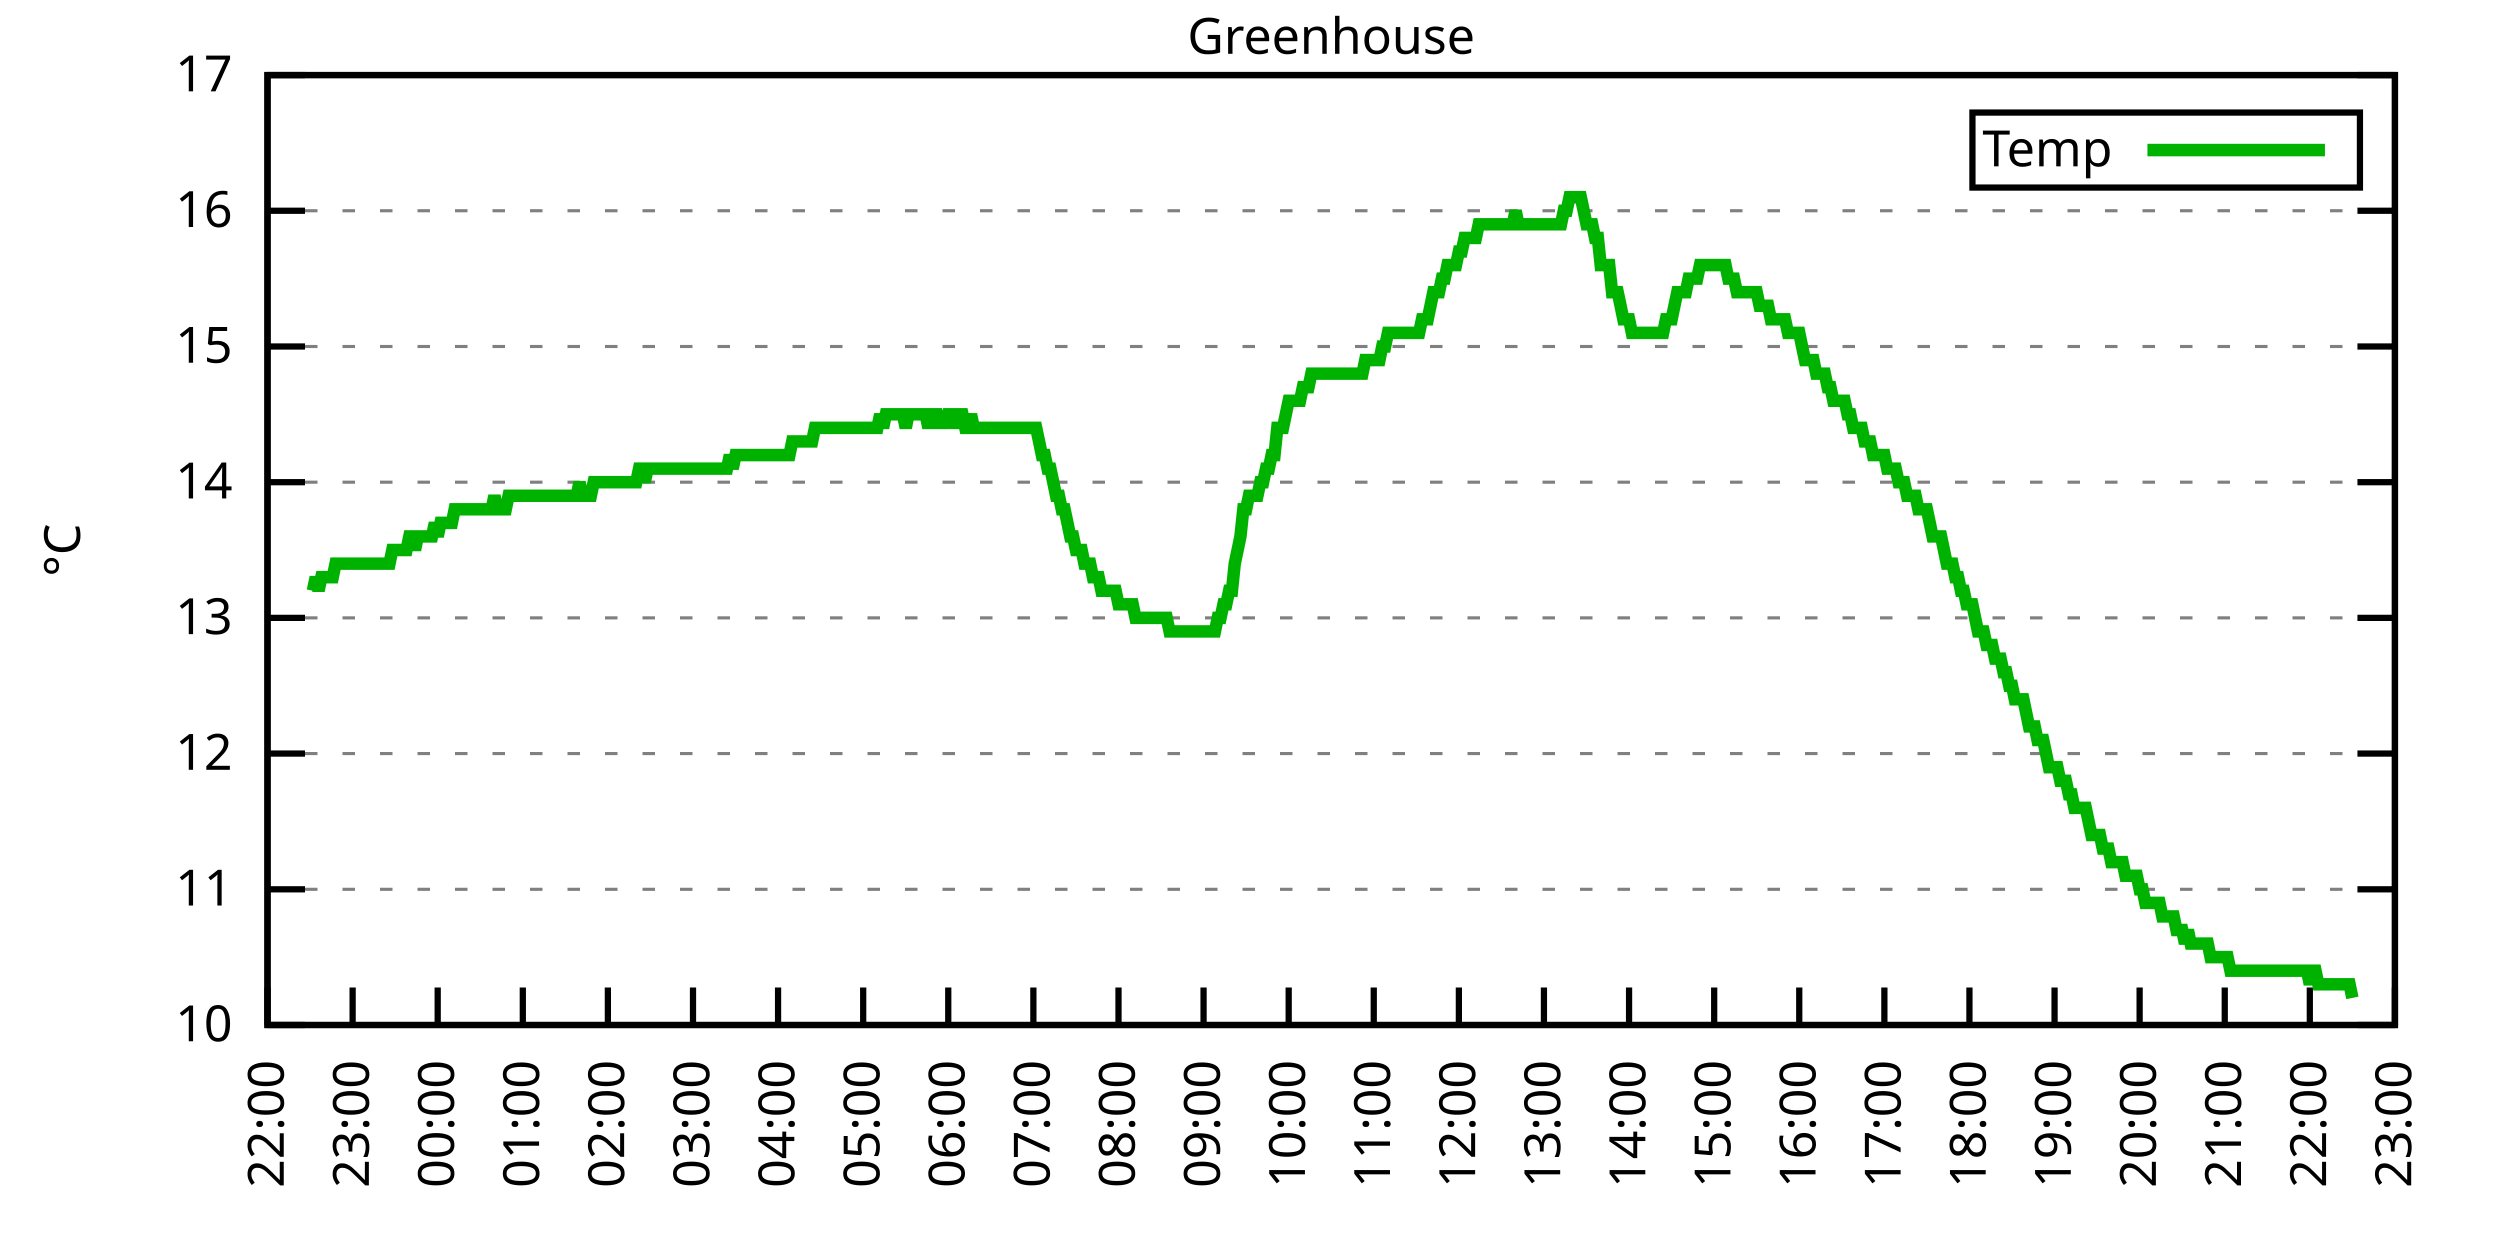
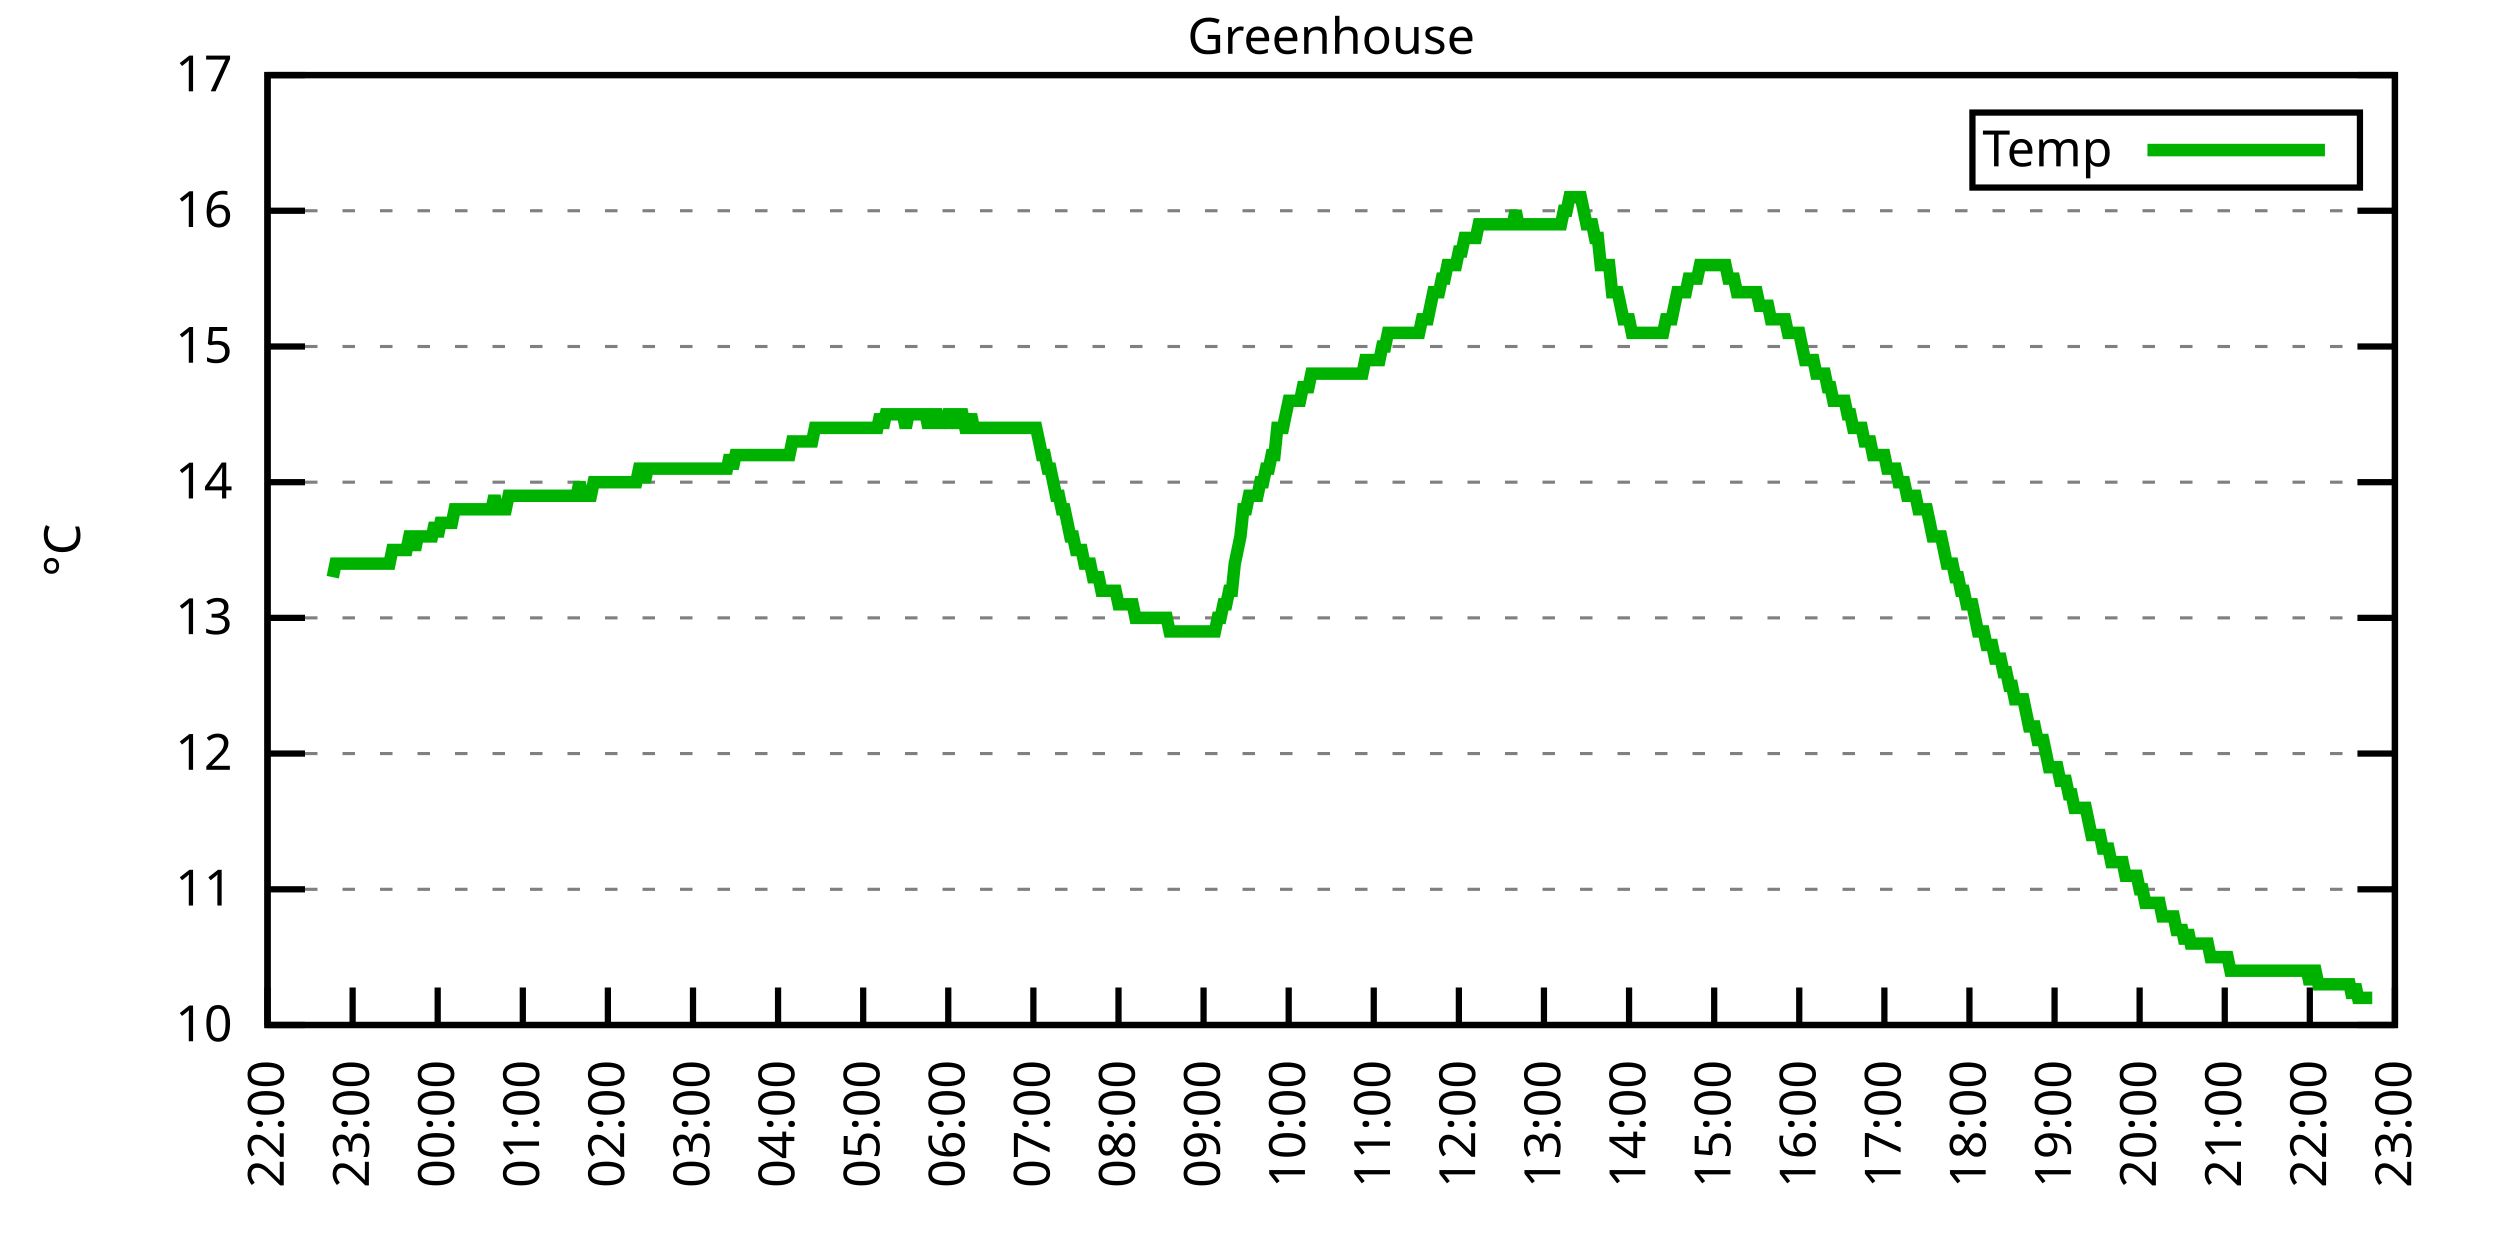
<svg xmlns="http://www.w3.org/2000/svg" xmlns:xlink="http://www.w3.org/1999/xlink" width="400" height="200" viewBox="0 0 400 200">
  <g id="gnuplot_canvas">
    <rect x="0" y="0" width="400" height="200" fill="none" />
    <defs>
      <circle id="gpDot" r="0.5" stroke-width="0.5" stroke="currentColor" />
      <path id="gpPt0" stroke-width="0.333" stroke="currentColor" d="M-1,0 h2 M0,-1 v2" />
      <path id="gpPt1" stroke-width="0.333" stroke="currentColor" d="M-1,-1 L1,1 M1,-1 L-1,1" />
      <path id="gpPt2" stroke-width="0.333" stroke="currentColor" d="M-1,0 L1,0 M0,-1 L0,1 M-1,-1 L1,1 M-1,1 L1,-1" />
      <rect id="gpPt3" stroke-width="0.333" stroke="currentColor" x="-1" y="-1" width="2" height="2" />
      <rect id="gpPt4" stroke-width="0.333" stroke="currentColor" fill="currentColor" x="-1" y="-1" width="2" height="2" />
      <circle id="gpPt5" stroke-width="0.333" stroke="currentColor" cx="0" cy="0" r="1" />
      <use xlink:href="#gpPt5" id="gpPt6" fill="currentColor" stroke="none" />
      <path id="gpPt7" stroke-width="0.333" stroke="currentColor" d="M0,-1.33 L-1.33,0.67 L1.33,0.67 z" />
      <use xlink:href="#gpPt7" id="gpPt8" fill="currentColor" stroke="none" />
      <use xlink:href="#gpPt7" id="gpPt9" stroke="currentColor" transform="rotate(180)" />
      <use xlink:href="#gpPt9" id="gpPt10" fill="currentColor" stroke="none" />
      <use xlink:href="#gpPt3" id="gpPt11" stroke="currentColor" transform="rotate(45)" />
      <use xlink:href="#gpPt11" id="gpPt12" fill="currentColor" stroke="none" />
      <path id="gpPt13" stroke-width="0.333" stroke="currentColor" d="M0,1.330 L1.265,0.411 L0.782,-1.067 L-0.782,-1.076 L-1.265,0.411 z" />
      <use xlink:href="#gpPt13" id="gpPt14" fill="currentColor" stroke="none" />
      <filter id="textbox" filterUnits="objectBoundingBox" x="0" y="0" height="1" width="1">
        <feFlood flood-color="white" flood-opacity="1" result="bgnd" />
        <feComposite in="SourceGraphic" in2="bgnd" operator="atop" />
      </filter>
      <filter id="greybox" filterUnits="objectBoundingBox" x="0" y="0" height="1" width="1">
        <feFlood flood-color="lightgrey" flood-opacity="1" result="grey" />
        <feComposite in="SourceGraphic" in2="grey" operator="atop" />
      </filter>
    </defs>
    <g fill="none" color="white" stroke="currentColor" stroke-width="1.00" stroke-linecap="butt" stroke-linejoin="miter">
</g>
    <g fill="none" color="black" stroke="currentColor" stroke-width="1.00" stroke-linecap="butt" stroke-linejoin="miter">
      <g stroke="none" shape-rendering="crispEdges">
        <polygon fill="rgb(255, 255, 255)" points="42.80,164.00 383.18,164.00 383.18,12.02 42.80,12.02 " />
      </g>
    </g>
    <g fill="none" color="black" stroke="currentColor" stroke-width="1.00" stroke-linecap="butt" stroke-linejoin="miter">
</g>
    <g fill="none" color="black" stroke="black" stroke-width="0.50" stroke-linecap="butt" stroke-linejoin="miter">
</g>
    <g fill="none" color="gray" stroke="currentColor" stroke-width="0.50" stroke-linecap="butt" stroke-linejoin="miter">
      <path stroke="gray" stroke-dasharray="2,4" class="gridline" d="M42.80,164.00 L383.19,164.00  " />
    </g>
    <g fill="none" color="gray" stroke="gray" stroke-width="1.00" stroke-linecap="butt" stroke-linejoin="miter">
</g>
    <g fill="none" color="black" stroke="currentColor" stroke-width="1.00" stroke-linecap="butt" stroke-linejoin="miter">
      <path stroke="black" d="M42.80,164.00 L48.80,164.00 M383.19,164.00 L377.19,164.00  " />
      <g transform="translate(37.20,166.60)" stroke="none" fill="black" font-family="Sans" font-size="8.00" text-anchor="end">
        <text>
          <tspan font-family="Sans"> 10</tspan>
        </text>
      </g>
    </g>
    <g fill="none" color="black" stroke="currentColor" stroke-width="1.00" stroke-linecap="butt" stroke-linejoin="miter">
</g>
    <g fill="none" color="black" stroke="black" stroke-width="0.50" stroke-linecap="butt" stroke-linejoin="miter">
</g>
    <g fill="none" color="gray" stroke="currentColor" stroke-width="0.50" stroke-linecap="butt" stroke-linejoin="miter">
      <path stroke="gray" stroke-dasharray="2,4" class="gridline" d="M42.80,142.29 L383.19,142.29  " />
    </g>
    <g fill="none" color="gray" stroke="gray" stroke-width="1.00" stroke-linecap="butt" stroke-linejoin="miter">
</g>
    <g fill="none" color="black" stroke="currentColor" stroke-width="1.00" stroke-linecap="butt" stroke-linejoin="miter">
      <path stroke="black" d="M42.80,142.29 L48.80,142.29 M383.19,142.29 L377.19,142.29  " />
      <g transform="translate(37.20,144.89)" stroke="none" fill="black" font-family="Sans" font-size="8.00" text-anchor="end">
        <text>
          <tspan font-family="Sans"> 11</tspan>
        </text>
      </g>
    </g>
    <g fill="none" color="black" stroke="currentColor" stroke-width="1.00" stroke-linecap="butt" stroke-linejoin="miter">
</g>
    <g fill="none" color="black" stroke="black" stroke-width="0.50" stroke-linecap="butt" stroke-linejoin="miter">
</g>
    <g fill="none" color="gray" stroke="currentColor" stroke-width="0.50" stroke-linecap="butt" stroke-linejoin="miter">
      <path stroke="gray" stroke-dasharray="2,4" class="gridline" d="M42.80,120.57 L383.19,120.57  " />
    </g>
    <g fill="none" color="gray" stroke="gray" stroke-width="1.00" stroke-linecap="butt" stroke-linejoin="miter">
</g>
    <g fill="none" color="black" stroke="currentColor" stroke-width="1.00" stroke-linecap="butt" stroke-linejoin="miter">
      <path stroke="black" d="M42.80,120.57 L48.80,120.57 M383.19,120.57 L377.19,120.57  " />
      <g transform="translate(37.20,123.17)" stroke="none" fill="black" font-family="Sans" font-size="8.00" text-anchor="end">
        <text>
          <tspan font-family="Sans"> 12</tspan>
        </text>
      </g>
    </g>
    <g fill="none" color="black" stroke="currentColor" stroke-width="1.00" stroke-linecap="butt" stroke-linejoin="miter">
</g>
    <g fill="none" color="black" stroke="black" stroke-width="0.50" stroke-linecap="butt" stroke-linejoin="miter">
</g>
    <g fill="none" color="gray" stroke="currentColor" stroke-width="0.50" stroke-linecap="butt" stroke-linejoin="miter">
      <path stroke="gray" stroke-dasharray="2,4" class="gridline" d="M42.80,98.86 L383.19,98.86  " />
    </g>
    <g fill="none" color="gray" stroke="gray" stroke-width="1.00" stroke-linecap="butt" stroke-linejoin="miter">
</g>
    <g fill="none" color="black" stroke="currentColor" stroke-width="1.00" stroke-linecap="butt" stroke-linejoin="miter">
      <path stroke="black" d="M42.80,98.86 L48.80,98.86 M383.19,98.86 L377.19,98.86  " />
      <g transform="translate(37.20,101.46)" stroke="none" fill="black" font-family="Sans" font-size="8.00" text-anchor="end">
        <text>
          <tspan font-family="Sans"> 13</tspan>
        </text>
      </g>
    </g>
    <g fill="none" color="black" stroke="currentColor" stroke-width="1.00" stroke-linecap="butt" stroke-linejoin="miter">
</g>
    <g fill="none" color="black" stroke="black" stroke-width="0.50" stroke-linecap="butt" stroke-linejoin="miter">
</g>
    <g fill="none" color="gray" stroke="currentColor" stroke-width="0.50" stroke-linecap="butt" stroke-linejoin="miter">
      <path stroke="gray" stroke-dasharray="2,4" class="gridline" d="M42.80,77.15 L383.19,77.15  " />
    </g>
    <g fill="none" color="gray" stroke="gray" stroke-width="1.00" stroke-linecap="butt" stroke-linejoin="miter">
</g>
    <g fill="none" color="black" stroke="currentColor" stroke-width="1.00" stroke-linecap="butt" stroke-linejoin="miter">
      <path stroke="black" d="M42.80,77.15 L48.80,77.15 M383.19,77.15 L377.19,77.15  " />
      <g transform="translate(37.20,79.75)" stroke="none" fill="black" font-family="Sans" font-size="8.00" text-anchor="end">
        <text>
          <tspan font-family="Sans"> 14</tspan>
        </text>
      </g>
    </g>
    <g fill="none" color="black" stroke="currentColor" stroke-width="1.00" stroke-linecap="butt" stroke-linejoin="miter">
</g>
    <g fill="none" color="black" stroke="black" stroke-width="0.50" stroke-linecap="butt" stroke-linejoin="miter">
</g>
    <g fill="none" color="gray" stroke="currentColor" stroke-width="0.50" stroke-linecap="butt" stroke-linejoin="miter">
      <path stroke="gray" stroke-dasharray="2,4" class="gridline" d="M42.80,55.44 L383.19,55.44  " />
    </g>
    <g fill="none" color="gray" stroke="gray" stroke-width="1.00" stroke-linecap="butt" stroke-linejoin="miter">
</g>
    <g fill="none" color="black" stroke="currentColor" stroke-width="1.00" stroke-linecap="butt" stroke-linejoin="miter">
      <path stroke="black" d="M42.80,55.44 L48.80,55.44 M383.19,55.44 L377.19,55.44  " />
      <g transform="translate(37.20,58.04)" stroke="none" fill="black" font-family="Sans" font-size="8.00" text-anchor="end">
        <text>
          <tspan font-family="Sans"> 15</tspan>
        </text>
      </g>
    </g>
    <g fill="none" color="black" stroke="currentColor" stroke-width="1.00" stroke-linecap="butt" stroke-linejoin="miter">
</g>
    <g fill="none" color="black" stroke="black" stroke-width="0.50" stroke-linecap="butt" stroke-linejoin="miter">
</g>
    <g fill="none" color="gray" stroke="currentColor" stroke-width="0.50" stroke-linecap="butt" stroke-linejoin="miter">
      <path stroke="gray" stroke-dasharray="2,4" class="gridline" d="M42.80,33.72 L383.19,33.72  " />
    </g>
    <g fill="none" color="gray" stroke="gray" stroke-width="1.00" stroke-linecap="butt" stroke-linejoin="miter">
</g>
    <g fill="none" color="black" stroke="currentColor" stroke-width="1.00" stroke-linecap="butt" stroke-linejoin="miter">
      <path stroke="black" d="M42.80,33.72 L48.80,33.72 M383.19,33.72 L377.19,33.72  " />
      <g transform="translate(37.20,36.32)" stroke="none" fill="black" font-family="Sans" font-size="8.00" text-anchor="end">
        <text>
          <tspan font-family="Sans"> 16</tspan>
        </text>
      </g>
    </g>
    <g fill="none" color="black" stroke="currentColor" stroke-width="1.00" stroke-linecap="butt" stroke-linejoin="miter">
</g>
    <g fill="none" color="black" stroke="black" stroke-width="0.50" stroke-linecap="butt" stroke-linejoin="miter">
</g>
    <g fill="none" color="gray" stroke="currentColor" stroke-width="0.50" stroke-linecap="butt" stroke-linejoin="miter">
      <path stroke="gray" stroke-dasharray="2,4" class="gridline" d="M42.80,12.01 L383.19,12.01  " />
    </g>
    <g fill="none" color="gray" stroke="gray" stroke-width="1.00" stroke-linecap="butt" stroke-linejoin="miter">
</g>
    <g fill="none" color="black" stroke="currentColor" stroke-width="1.00" stroke-linecap="butt" stroke-linejoin="miter">
      <path stroke="black" d="M42.80,12.01 L48.80,12.01 M383.19,12.01 L377.19,12.01  " />
      <g transform="translate(37.20,14.61)" stroke="none" fill="black" font-family="Sans" font-size="8.00" text-anchor="end">
        <text>
          <tspan font-family="Sans"> 17</tspan>
        </text>
      </g>
    </g>
    <g fill="none" color="black" stroke="currentColor" stroke-width="1.00" stroke-linecap="butt" stroke-linejoin="miter">
      <path stroke="black" d="M42.80,164.00 L42.80,158.00  " />
      <g transform="translate(45.40,169.60) rotate(270.00)" stroke="none" fill="black" font-family="Sans" font-size="8.00" text-anchor="end">
        <text>
          <tspan font-family="Sans">22:00</tspan>
        </text>
      </g>
    </g>
    <g fill="none" color="black" stroke="currentColor" stroke-width="1.00" stroke-linecap="butt" stroke-linejoin="miter">
      <path stroke="black" d="M56.42,164.00 L56.42,158.00  " />
      <g transform="translate(59.02,169.60) rotate(270.00)" stroke="none" fill="black" font-family="Sans" font-size="8.00" text-anchor="end">
        <text>
          <tspan font-family="Sans">23:00</tspan>
        </text>
      </g>
    </g>
    <g fill="none" color="black" stroke="currentColor" stroke-width="1.00" stroke-linecap="butt" stroke-linejoin="miter">
      <path stroke="black" d="M70.03,164.00 L70.03,158.00  " />
      <g transform="translate(72.63,169.60) rotate(270.00)" stroke="none" fill="black" font-family="Sans" font-size="8.00" text-anchor="end">
        <text>
          <tspan font-family="Sans">00:00</tspan>
        </text>
      </g>
    </g>
    <g fill="none" color="black" stroke="currentColor" stroke-width="1.00" stroke-linecap="butt" stroke-linejoin="miter">
      <path stroke="black" d="M83.65,164.00 L83.65,158.00  " />
      <g transform="translate(86.25,169.60) rotate(270.00)" stroke="none" fill="black" font-family="Sans" font-size="8.00" text-anchor="end">
        <text>
          <tspan font-family="Sans">01:00</tspan>
        </text>
      </g>
    </g>
    <g fill="none" color="black" stroke="currentColor" stroke-width="1.00" stroke-linecap="butt" stroke-linejoin="miter">
      <path stroke="black" d="M97.26,164.00 L97.26,158.00  " />
      <g transform="translate(99.86,169.60) rotate(270.00)" stroke="none" fill="black" font-family="Sans" font-size="8.00" text-anchor="end">
        <text>
          <tspan font-family="Sans">02:00</tspan>
        </text>
      </g>
    </g>
    <g fill="none" color="black" stroke="currentColor" stroke-width="1.00" stroke-linecap="butt" stroke-linejoin="miter">
      <path stroke="black" d="M110.88,164.00 L110.88,158.00  " />
      <g transform="translate(113.48,169.60) rotate(270.00)" stroke="none" fill="black" font-family="Sans" font-size="8.00" text-anchor="end">
        <text>
          <tspan font-family="Sans">03:00</tspan>
        </text>
      </g>
    </g>
    <g fill="none" color="black" stroke="currentColor" stroke-width="1.00" stroke-linecap="butt" stroke-linejoin="miter">
      <path stroke="black" d="M124.49,164.00 L124.49,158.00  " />
      <g transform="translate(127.09,169.60) rotate(270.00)" stroke="none" fill="black" font-family="Sans" font-size="8.00" text-anchor="end">
        <text>
          <tspan font-family="Sans">04:00</tspan>
        </text>
      </g>
    </g>
    <g fill="none" color="black" stroke="currentColor" stroke-width="1.00" stroke-linecap="butt" stroke-linejoin="miter">
      <path stroke="black" d="M138.11,164.00 L138.11,158.00  " />
      <g transform="translate(140.71,169.60) rotate(270.00)" stroke="none" fill="black" font-family="Sans" font-size="8.00" text-anchor="end">
        <text>
          <tspan font-family="Sans">05:00</tspan>
        </text>
      </g>
    </g>
    <g fill="none" color="black" stroke="currentColor" stroke-width="1.00" stroke-linecap="butt" stroke-linejoin="miter">
      <path stroke="black" d="M151.72,164.00 L151.72,158.00  " />
      <g transform="translate(154.32,169.60) rotate(270.00)" stroke="none" fill="black" font-family="Sans" font-size="8.00" text-anchor="end">
        <text>
          <tspan font-family="Sans">06:00</tspan>
        </text>
      </g>
    </g>
    <g fill="none" color="black" stroke="currentColor" stroke-width="1.00" stroke-linecap="butt" stroke-linejoin="miter">
      <path stroke="black" d="M165.34,164.00 L165.34,158.00  " />
      <g transform="translate(167.94,169.60) rotate(270.00)" stroke="none" fill="black" font-family="Sans" font-size="8.00" text-anchor="end">
        <text>
          <tspan font-family="Sans">07:00</tspan>
        </text>
      </g>
    </g>
    <g fill="none" color="black" stroke="currentColor" stroke-width="1.00" stroke-linecap="butt" stroke-linejoin="miter">
      <path stroke="black" d="M178.96,164.00 L178.96,158.00  " />
      <g transform="translate(181.56,169.60) rotate(270.00)" stroke="none" fill="black" font-family="Sans" font-size="8.00" text-anchor="end">
        <text>
          <tspan font-family="Sans">08:00</tspan>
        </text>
      </g>
    </g>
    <g fill="none" color="black" stroke="currentColor" stroke-width="1.00" stroke-linecap="butt" stroke-linejoin="miter">
      <path stroke="black" d="M192.57,164.00 L192.57,158.00  " />
      <g transform="translate(195.17,169.60) rotate(270.00)" stroke="none" fill="black" font-family="Sans" font-size="8.00" text-anchor="end">
        <text>
          <tspan font-family="Sans">09:00</tspan>
        </text>
      </g>
    </g>
    <g fill="none" color="black" stroke="currentColor" stroke-width="1.00" stroke-linecap="butt" stroke-linejoin="miter">
      <path stroke="black" d="M206.19,164.00 L206.19,158.00  " />
      <g transform="translate(208.79,169.60) rotate(270.00)" stroke="none" fill="black" font-family="Sans" font-size="8.00" text-anchor="end">
        <text>
          <tspan font-family="Sans">10:00</tspan>
        </text>
      </g>
    </g>
    <g fill="none" color="black" stroke="currentColor" stroke-width="1.00" stroke-linecap="butt" stroke-linejoin="miter">
      <path stroke="black" d="M219.80,164.00 L219.80,158.00  " />
      <g transform="translate(222.40,169.60) rotate(270.00)" stroke="none" fill="black" font-family="Sans" font-size="8.00" text-anchor="end">
        <text>
          <tspan font-family="Sans">11:00</tspan>
        </text>
      </g>
    </g>
    <g fill="none" color="black" stroke="currentColor" stroke-width="1.00" stroke-linecap="butt" stroke-linejoin="miter">
      <path stroke="black" d="M233.42,164.00 L233.42,158.00  " />
      <g transform="translate(236.02,169.60) rotate(270.00)" stroke="none" fill="black" font-family="Sans" font-size="8.00" text-anchor="end">
        <text>
          <tspan font-family="Sans">12:00</tspan>
        </text>
      </g>
    </g>
    <g fill="none" color="black" stroke="currentColor" stroke-width="1.00" stroke-linecap="butt" stroke-linejoin="miter">
      <path stroke="black" d="M247.03,164.00 L247.03,158.00  " />
      <g transform="translate(249.63,169.60) rotate(270.00)" stroke="none" fill="black" font-family="Sans" font-size="8.00" text-anchor="end">
        <text>
          <tspan font-family="Sans">13:00</tspan>
        </text>
      </g>
    </g>
    <g fill="none" color="black" stroke="currentColor" stroke-width="1.00" stroke-linecap="butt" stroke-linejoin="miter">
      <path stroke="black" d="M260.65,164.00 L260.65,158.00  " />
      <g transform="translate(263.25,169.60) rotate(270.00)" stroke="none" fill="black" font-family="Sans" font-size="8.00" text-anchor="end">
        <text>
          <tspan font-family="Sans">14:00</tspan>
        </text>
      </g>
    </g>
    <g fill="none" color="black" stroke="currentColor" stroke-width="1.00" stroke-linecap="butt" stroke-linejoin="miter">
      <path stroke="black" d="M274.27,164.00 L274.27,158.00  " />
      <g transform="translate(276.87,169.60) rotate(270.00)" stroke="none" fill="black" font-family="Sans" font-size="8.00" text-anchor="end">
        <text>
          <tspan font-family="Sans">15:00</tspan>
        </text>
      </g>
    </g>
    <g fill="none" color="black" stroke="currentColor" stroke-width="1.00" stroke-linecap="butt" stroke-linejoin="miter">
      <path stroke="black" d="M287.88,164.00 L287.88,158.00  " />
      <g transform="translate(290.48,169.60) rotate(270.00)" stroke="none" fill="black" font-family="Sans" font-size="8.00" text-anchor="end">
        <text>
          <tspan font-family="Sans">16:00</tspan>
        </text>
      </g>
    </g>
    <g fill="none" color="black" stroke="currentColor" stroke-width="1.00" stroke-linecap="butt" stroke-linejoin="miter">
      <path stroke="black" d="M301.50,164.00 L301.50,158.00  " />
      <g transform="translate(304.10,169.60) rotate(270.00)" stroke="none" fill="black" font-family="Sans" font-size="8.00" text-anchor="end">
        <text>
          <tspan font-family="Sans">17:00</tspan>
        </text>
      </g>
    </g>
    <g fill="none" color="black" stroke="currentColor" stroke-width="1.00" stroke-linecap="butt" stroke-linejoin="miter">
      <path stroke="black" d="M315.11,164.00 L315.11,158.00  " />
      <g transform="translate(317.71,169.60) rotate(270.00)" stroke="none" fill="black" font-family="Sans" font-size="8.00" text-anchor="end">
        <text>
          <tspan font-family="Sans">18:00</tspan>
        </text>
      </g>
    </g>
    <g fill="none" color="black" stroke="currentColor" stroke-width="1.00" stroke-linecap="butt" stroke-linejoin="miter">
      <path stroke="black" d="M328.73,164.00 L328.73,158.00  " />
      <g transform="translate(331.33,169.60) rotate(270.00)" stroke="none" fill="black" font-family="Sans" font-size="8.00" text-anchor="end">
        <text>
          <tspan font-family="Sans">19:00</tspan>
        </text>
      </g>
    </g>
    <g fill="none" color="black" stroke="currentColor" stroke-width="1.00" stroke-linecap="butt" stroke-linejoin="miter">
      <path stroke="black" d="M342.34,164.00 L342.34,158.00  " />
      <g transform="translate(344.94,169.60) rotate(270.00)" stroke="none" fill="black" font-family="Sans" font-size="8.00" text-anchor="end">
        <text>
          <tspan font-family="Sans">20:00</tspan>
        </text>
      </g>
    </g>
    <g fill="none" color="black" stroke="currentColor" stroke-width="1.00" stroke-linecap="butt" stroke-linejoin="miter">
      <path stroke="black" d="M355.96,164.00 L355.96,158.00  " />
      <g transform="translate(358.56,169.60) rotate(270.00)" stroke="none" fill="black" font-family="Sans" font-size="8.00" text-anchor="end">
        <text>
          <tspan font-family="Sans">21:00</tspan>
        </text>
      </g>
    </g>
    <g fill="none" color="black" stroke="currentColor" stroke-width="1.00" stroke-linecap="butt" stroke-linejoin="miter">
      <path stroke="black" d="M369.57,164.00 L369.57,158.00  " />
      <g transform="translate(372.17,169.60) rotate(270.00)" stroke="none" fill="black" font-family="Sans" font-size="8.00" text-anchor="end">
        <text>
          <tspan font-family="Sans">22:00</tspan>
        </text>
      </g>
    </g>
    <g fill="none" color="black" stroke="currentColor" stroke-width="1.00" stroke-linecap="butt" stroke-linejoin="miter">
      <path stroke="black" d="M383.19,164.00 L383.19,158.00  " />
      <g transform="translate(385.79,169.60) rotate(270.00)" stroke="none" fill="black" font-family="Sans" font-size="8.00" text-anchor="end">
        <text>
          <tspan font-family="Sans">23:00</tspan>
        </text>
      </g>
    </g>
    <g fill="none" color="black" stroke="currentColor" stroke-width="1.00" stroke-linecap="butt" stroke-linejoin="miter">
</g>
    <g fill="none" color="black" stroke="currentColor" stroke-width="1.00" stroke-linecap="butt" stroke-linejoin="miter">
      <path stroke="black" d="M42.80,12.01 L42.80,164.00 L383.19,164.00 L383.19,12.01 L42.80,12.01 Z  " />
    </g>
    <g fill="none" color="black" stroke="currentColor" stroke-width="1.00" stroke-linecap="butt" stroke-linejoin="miter">
</g>
    <g fill="none" color="black" stroke="currentColor" stroke-width="1.00" stroke-linecap="butt" stroke-linejoin="miter">
      <path stroke="black" d="M315.59,30.01 L315.59,18.01 L377.59,18.01 L377.59,30.01 L315.59,30.01 Z  " />
    </g>
    <g id="Greenhouse_plot_1">
      <g fill="none" color="white" stroke="black" stroke-width="2.00" stroke-linecap="butt" stroke-linejoin="miter">
</g>
      <g fill="none" color="black" stroke="currentColor" stroke-width="2.00" stroke-linecap="butt" stroke-linejoin="miter">
        <g transform="translate(337.99,26.61)" stroke="none" fill="black" font-family="Sans" font-size="8.00" text-anchor="end">
          <text>
            <tspan font-family="Sans">Temp</tspan>
          </text>
        </g>
      </g>
      <g fill="none" color="black" stroke="currentColor" stroke-width="2.00" stroke-linecap="butt" stroke-linejoin="miter">
-         <path stroke="rgb(  0, 178,   0)" d="M343.59,24.01 L371.99,24.01 M50.06,94.52 L50.52,92.35 L50.97,94.52 L51.42,92.35 L51.88,92.35 L52.33,92.35   L52.78,92.35 L53.24,92.35 L53.69,90.18 L54.15,90.18 L54.60,90.18 L55.05,90.18 L55.51,90.18 L55.96,90.18   L56.42,90.18 L56.87,90.18 L57.32,90.18 L57.78,90.18 L58.23,90.18 L58.68,90.18 L59.14,90.18 L59.59,90.18   L60.05,90.18 L60.50,90.18 L60.95,90.18 L61.41,90.18 L61.86,90.18 L62.32,90.18 L62.77,88.00 L63.22,88.00   L63.68,88.00 L64.13,88.00 L64.58,88.00 L65.04,88.00 L65.49,85.83 L65.95,85.83 L66.40,88.00 L66.85,85.83   L67.31,85.83 L67.76,85.83 L68.22,85.83 L68.67,85.83 L69.12,85.83 L69.58,83.66 L70.03,85.83 L70.49,83.66   L70.94,83.66 L71.39,83.66 L71.85,83.66 L72.30,83.66 L72.75,81.49 L73.21,81.49 L73.66,81.49 L74.12,81.49   L74.57,81.49 L75.02,81.49 L75.48,81.49 L75.93,81.49 L76.39,81.49 L76.84,81.49 L77.29,81.49 L77.75,81.49   L78.20,81.49 L78.65,81.49 L79.11,79.32 L79.56,81.49 L80.02,81.49 L80.47,81.49 L80.92,81.49 L81.38,79.32   L81.83,79.32 L82.29,79.32 L82.74,79.32 L83.19,79.32 L83.65,79.32 L84.10,79.32 L84.55,79.32 L85.01,79.32   L85.46,79.32 L85.92,79.32 L86.37,79.32 L86.82,79.32 L87.28,79.32 L87.73,79.32 L88.19,79.32 L88.64,79.32   L89.09,79.32 L89.55,79.32 L90.00,79.32 L90.45,79.32 L90.91,79.32 L91.36,79.32 L91.82,79.32 L92.27,79.32   L92.72,77.15 L93.18,79.32 L93.63,79.32 L94.09,79.32 L94.54,79.32 L94.99,77.15 L95.45,77.15 L95.90,77.15   L96.35,77.15 L96.81,77.15 L97.26,77.15 L97.72,77.15 L98.17,77.15 L98.62,77.15 L99.08,77.15 L99.53,77.15   L99.99,77.15 L100.44,77.15 L100.89,77.15 L101.35,77.15 L101.80,77.15 L102.25,74.98 L102.71,74.98 L103.16,77.15   L103.62,74.98 L104.07,74.98 L104.52,74.98 L104.98,74.98 L105.43,74.98 L105.89,74.98 L106.34,74.98 L106.79,74.98   L107.25,74.98 L107.70,74.98 L108.15,74.98 L108.61,74.98 L109.06,74.98 L109.52,74.98 L109.97,74.98 L110.42,74.98   L110.88,74.98 L111.33,74.98 L111.79,74.98 L112.24,74.98 L112.69,74.98 L113.15,74.98 L113.60,74.98 L114.05,74.98   L114.51,74.98 L114.96,74.98 L115.42,74.98 L115.87,74.98 L116.32,74.98 L116.78,72.81 L117.23,74.98 L117.69,72.81   L118.14,72.81 L118.59,72.81 L119.05,72.81 L119.50,72.81 L119.96,72.81 L120.41,72.81 L120.86,72.81 L121.32,72.81   L121.77,72.81 L122.22,72.81 L122.68,72.81 L123.13,72.81 L123.59,72.81 L124.04,72.81 L124.49,72.81 L124.95,72.81   L125.40,72.81 L125.86,72.81 L126.31,72.81 L126.76,70.63 L127.22,70.63 L127.67,70.63 L128.12,70.63 L128.58,70.63   L129.03,70.63 L129.49,70.63 L129.94,70.63 L130.39,68.46 L130.85,68.46 L131.30,68.46 L131.76,68.46 L132.21,68.46   L132.66,68.46 L133.12,68.46 L133.57,68.46 L134.02,68.46 L134.48,68.46 L134.93,68.46 L135.39,68.46 L135.84,68.46   L136.29,68.46 L136.75,68.46 L137.20,68.46 L137.66,68.46 L138.11,68.46 L138.56,68.46 L139.02,68.46 L139.47,68.46   L139.92,68.46 L140.38,68.46 L140.83,66.29 L141.29,68.46 L141.74,66.29 L142.19,66.29 L142.65,66.29 L143.10,66.29   L143.56,66.29 L144.01,66.29 L144.46,66.29 L144.92,68.46 L145.37,66.29 L145.82,66.29 L146.28,66.29 L146.73,66.29   L147.19,66.29 L147.64,66.29 L148.09,66.29 L148.55,68.46 L149.00,66.29 L149.46,66.29 L149.91,66.29 L150.36,68.46   L150.82,66.29 L151.27,68.46 L151.72,66.29 L152.18,66.29 L152.63,68.46 L153.09,66.29 L153.54,66.29 L153.99,66.29   L154.45,68.46 L154.90,68.46 L155.36,66.29 L155.81,68.46 L156.26,68.46 L156.72,68.46 L157.17,68.46 L157.62,68.46   L158.08,68.46 L158.53,68.46 L158.99,68.46 L159.44,68.46 L159.89,68.46 L160.35,68.46 L160.80,68.46 L161.26,68.46   L161.71,68.46 L162.16,68.46 L162.62,68.46 L163.07,68.46 L163.52,68.46 L163.98,68.46 L164.43,68.46 L164.89,68.46   L165.34,68.46 L165.79,68.46 L166.25,70.63 L166.70,72.81 L167.16,72.81 L167.61,74.98 L168.06,74.98 L168.52,77.15   L168.97,79.32 L169.43,79.32 L169.88,81.49 L170.33,81.49 L170.79,83.66 L171.24,85.83 L171.69,85.83 L172.15,88.00   L172.60,88.00 L173.06,88.00 L173.51,90.18 L173.96,90.18 L174.42,90.18 L174.87,92.35 L175.33,92.35 L175.78,92.35   L176.23,94.52 L176.69,94.52 L177.14,94.52 L177.59,94.52 L178.05,94.52 L178.50,94.52 L178.96,96.69 L179.41,96.69   L179.86,96.69 L180.32,96.69 L180.77,96.69 L181.23,96.69 L181.68,98.86 L182.13,98.86 L182.59,98.86 L183.04,98.86   L183.49,98.86 L183.95,98.86 L184.40,98.86 L184.86,98.86 L185.31,98.86 L185.76,98.86 L186.22,98.86 L186.67,98.86   L187.13,101.03 L187.58,101.03 L188.03,101.03 L188.49,101.03 L188.94,101.03 L189.39,101.03 L189.85,101.03 L190.30,101.03   L190.76,101.03 L191.21,101.03 L191.66,101.03 L192.12,101.03 L192.57,101.03 L193.03,101.03 L193.48,101.03 L193.93,101.03   L194.39,101.03 L194.84,98.86 L195.29,98.86 L195.75,96.69 L196.20,96.69 L196.66,94.52 L197.11,94.52 L197.56,90.18   L198.02,88.00 L198.47,85.83 L198.93,81.49 L199.38,81.49 L199.83,79.32 L200.29,79.32 L200.74,79.32 L201.19,79.32   L201.65,77.15 L202.10,77.15 L202.56,74.98 L203.01,74.98 L203.46,72.81 L203.92,72.81 L204.37,68.46 L204.83,68.46   L205.28,68.46 L205.73,66.29 L206.19,64.12 L206.64,64.12 L207.09,64.12 L207.55,64.12 L208.00,64.12 L208.46,61.95   L208.91,61.95 L209.36,61.95 L209.82,59.78 L210.27,59.78 L210.73,59.78 L211.18,59.78 L211.63,59.78 L212.09,59.78   L212.54,59.78 L213.00,59.78 L213.45,59.78 L213.90,59.78 L214.36,59.78 L214.81,59.78 L215.26,59.78 L215.72,59.78   L216.17,59.78 L216.63,59.78 L217.08,59.78 L217.53,59.78 L217.99,59.78 L218.44,57.61 L218.90,57.61 L219.35,57.61   L219.80,57.61 L220.26,57.61 L220.71,57.61 L221.16,55.44 L221.62,55.44 L222.07,53.26 L222.53,53.26 L222.98,53.26   L223.43,53.26 L223.89,53.26 L224.34,53.26 L224.80,53.26 L225.25,53.26 L225.70,53.26 L226.16,53.26 L226.61,53.26   L227.06,53.26 L227.52,51.09 L227.97,51.09 L228.43,51.09 L228.88,48.92 L229.33,46.75 L229.79,46.75 L230.24,46.75   L230.70,44.58 L231.15,44.58 L231.60,42.41 L232.06,42.41 L232.51,42.41 L232.96,42.41 L233.42,40.24 L233.87,40.24   L234.33,38.07 L234.78,38.07 L235.23,38.07 L235.69,38.07 L236.14,38.07 L236.60,35.89 L237.05,35.89 L237.50,35.89   L237.96,35.89 L238.41,35.89 L238.86,35.89 L239.32,35.89 L239.77,35.89 L240.23,35.89 L240.68,35.89 L241.13,35.89   L241.59,35.89 L242.04,35.89 L242.50,33.72 L242.95,35.89 L243.40,35.89 L243.86,35.89 L244.31,35.89 L244.76,35.89   L245.22,35.89 L245.67,35.89 L246.13,35.89 L246.58,35.89 L247.03,35.89 L247.49,35.89 L247.94,35.89 L248.40,35.89   L248.85,35.89 L249.30,35.89 L249.76,35.89 L250.21,33.72 L250.66,33.72 L251.12,31.55 L251.57,31.55 L252.03,31.55   L252.48,31.55 L252.93,31.55 L253.39,33.72 L253.84,35.89 L254.30,35.89 L254.75,35.89 L255.20,38.07 L255.66,38.07   L256.11,42.41 L256.56,42.41 L257.02,42.41 L257.47,42.41 L257.93,46.75 L258.38,46.75 L258.83,46.75 L259.29,48.92   L259.74,51.09 L260.20,51.09 L260.65,51.09 L261.10,53.26 L261.56,53.26 L262.01,53.26 L262.47,53.26 L262.92,53.26   L263.37,53.26 L263.83,53.26 L264.28,53.26 L264.73,53.26 L265.19,53.26 L265.64,53.26 L266.10,53.26 L266.55,51.09   L267.00,51.09 L267.46,51.09 L267.91,48.92 L268.37,46.75 L268.82,46.75 L269.27,46.75 L269.73,46.75 L270.18,44.58   L270.63,44.58 L271.09,44.58 L271.54,44.58 L272.00,42.41 L272.45,42.41 L272.90,42.41 L273.36,42.41 L273.81,42.41   L274.27,42.41 L274.72,42.41 L275.17,42.41 L275.63,42.41 L276.08,42.41 L276.53,44.58 L276.99,44.58 L277.44,44.58   L277.90,46.75 L278.35,46.75 L278.80,46.75 L279.26,46.75 L279.71,46.75 L280.17,46.75 L280.62,46.75 L281.07,46.75   L281.53,48.92 L281.98,48.92 L282.43,48.92 L282.89,48.92 L283.34,51.09 L283.80,51.09 L284.25,51.09 L284.70,51.09   L285.16,51.09 L285.61,51.09 L286.07,53.26 L286.52,53.26 L286.97,53.26 L287.43,53.26 L287.88,53.26 L288.33,55.44   L288.79,57.61 L289.24,57.61 L289.70,57.61 L290.15,57.61 L290.60,59.78 L291.06,59.78 L291.51,59.78 L291.97,59.78   L292.42,61.95 L292.87,61.95 L293.33,64.12 L293.78,64.12 L294.23,64.12 L294.69,64.12 L295.14,64.12 L295.60,66.29   L296.05,66.29 L296.50,68.46 L296.96,68.46 L297.41,68.46 L297.87,68.46 L298.32,70.63 L298.77,70.63 L299.23,70.63   L299.68,72.81 L300.13,72.81 L300.59,72.81 L301.04,72.81 L301.50,72.81 L301.95,74.98 L302.40,74.98 L302.86,74.98   L303.31,74.98 L303.77,77.15 L304.22,77.15 L304.67,77.15 L305.13,79.32 L305.58,79.32 L306.03,79.32 L306.49,79.32   L306.94,81.49 L307.40,81.49 L307.85,81.49 L308.30,81.49 L308.76,83.66 L309.21,85.83 L309.67,85.83 L310.12,85.83   L310.57,85.83 L311.03,88.00 L311.48,90.18 L311.94,90.18 L312.39,90.18 L312.84,92.35 L313.30,92.35 L313.75,94.52   L314.20,94.52 L314.66,96.69 L315.11,96.69 L315.57,96.69 L316.02,98.86 L316.47,101.03 L316.93,101.03 L317.38,101.03   L317.84,103.20 L318.29,103.20 L318.74,103.20 L319.20,105.38 L319.65,105.38 L320.10,105.38 L320.56,107.55 L321.01,107.55   L321.47,109.72 L321.92,109.72 L322.37,111.89 L322.83,111.89 L323.28,111.89 L323.74,111.89 L324.19,114.06 L324.64,116.23   L325.10,116.23 L325.55,116.23 L326.00,118.40 L326.46,118.40 L326.91,118.40 L327.37,120.57 L327.82,122.75 L328.27,122.75   L328.73,122.75 L329.18,122.75 L329.64,124.92 L330.09,124.92 L330.54,124.92 L331.00,127.09 L331.45,127.09 L331.90,129.26   L332.36,129.26 L332.81,129.26 L333.27,129.26 L333.72,129.26 L334.17,131.43 L334.63,133.60 L335.08,133.60 L335.54,133.60   L335.99,133.60 L336.44,135.77 L336.90,135.77 L337.35,135.77 L337.80,137.94 L338.26,137.94 L338.71,137.94 L339.17,137.94   L339.62,137.94 L340.07,140.12 L340.53,140.12 L340.98,140.12 L341.44,140.12 L341.89,140.12 L342.34,142.29 L342.80,142.29   L343.25,144.46 L343.70,144.46 L344.16,144.46 L344.61,144.46 L345.07,144.46 L345.52,144.46 L345.97,146.63 L346.43,146.63   L346.88,146.63 L347.34,146.63 L347.79,146.63 L348.24,148.80 L348.70,148.80 L349.15,148.80 L349.60,150.97 L350.06,148.80   L350.51,150.97 L350.97,150.97 L351.42,150.97 L351.87,150.97 L352.33,150.97 L352.78,150.97 L353.24,150.97 L353.69,153.14   L354.14,153.14 L354.60,153.14 L355.05,153.14 L355.50,153.14 L355.96,153.14 L356.41,153.14 L356.87,155.31 L357.32,155.31   L357.77,155.31 L358.23,155.31 L358.68,155.31 L359.14,155.31 L359.59,155.31 L360.04,155.31 L360.50,155.31 L360.95,155.31   L361.41,155.31 L361.86,155.31 L362.31,155.31 L362.77,155.31 L363.22,155.31 L363.67,155.31 L364.13,155.31 L364.58,155.31   L365.04,155.31 L365.49,155.31 L365.94,155.31 L366.40,155.31 L366.85,155.31 L367.31,155.31 L367.76,155.31 L368.21,155.31   L368.67,155.31 L369.12,155.31 L369.57,157.49 L370.03,155.31 L370.48,155.31 L370.94,157.49 L371.39,157.49 L371.84,157.49   L372.30,157.49 L372.75,157.49 L373.21,157.49 L373.66,157.49 L374.11,157.49 L374.57,157.49 L375.02,157.49 L375.47,157.49   L375.93,157.49 L376.38,159.66  " />
+         <path stroke="rgb(  0, 178,   0)" d="M343.59,24.01 L371.99,24.01 M53.24,92.35 L53.69,90.18 L54.15,90.18 L54.60,90.18 L55.05,90.18 L55.51,90.18   L55.96,90.18 L56.42,90.18 L56.87,90.18 L57.32,90.18 L57.78,90.18 L58.23,90.18 L58.68,90.18 L59.14,90.18   L59.59,90.18 L60.05,90.18 L60.50,90.18 L60.95,90.18 L61.41,90.18 L61.86,90.18 L62.32,90.18 L62.77,88.00   L63.22,88.00 L63.68,88.00 L64.13,88.00 L64.58,88.00 L65.04,88.00 L65.49,85.83 L65.95,85.83 L66.40,88.00   L66.85,85.83 L67.31,85.83 L67.76,85.83 L68.22,85.83 L68.67,85.83 L69.12,85.83 L69.58,83.66 L70.03,85.83   L70.49,83.66 L70.94,83.66 L71.39,83.66 L71.85,83.66 L72.30,83.66 L72.75,81.49 L73.21,81.49 L73.66,81.49   L74.12,81.49 L74.57,81.49 L75.02,81.49 L75.48,81.49 L75.93,81.49 L76.39,81.49 L76.84,81.49 L77.29,81.49   L77.75,81.49 L78.20,81.49 L78.65,81.49 L79.11,79.32 L79.56,81.49 L80.02,81.49 L80.47,81.49 L80.92,81.49   L81.38,79.32 L81.83,79.32 L82.29,79.32 L82.74,79.32 L83.19,79.32 L83.65,79.32 L84.10,79.32 L84.55,79.32   L85.01,79.32 L85.46,79.32 L85.92,79.32 L86.37,79.32 L86.82,79.32 L87.28,79.32 L87.73,79.32 L88.19,79.32   L88.64,79.32 L89.09,79.32 L89.55,79.32 L90.00,79.32 L90.45,79.32 L90.91,79.32 L91.36,79.32 L91.82,79.32   L92.27,79.32 L92.72,77.15 L93.18,79.32 L93.63,79.32 L94.09,79.32 L94.54,79.32 L94.99,77.15 L95.45,77.15   L95.90,77.15 L96.35,77.15 L96.81,77.15 L97.26,77.15 L97.72,77.15 L98.17,77.15 L98.62,77.15 L99.08,77.15   L99.53,77.15 L99.99,77.15 L100.44,77.15 L100.89,77.15 L101.35,77.15 L101.80,77.15 L102.25,74.98 L102.71,74.98   L103.16,77.15 L103.62,74.98 L104.07,74.98 L104.52,74.98 L104.98,74.98 L105.43,74.98 L105.89,74.98 L106.34,74.98   L106.79,74.98 L107.25,74.98 L107.70,74.98 L108.15,74.98 L108.61,74.98 L109.06,74.98 L109.52,74.98 L109.97,74.98   L110.42,74.98 L110.88,74.98 L111.33,74.98 L111.79,74.98 L112.24,74.98 L112.69,74.98 L113.15,74.98 L113.60,74.98   L114.05,74.98 L114.51,74.98 L114.96,74.98 L115.42,74.98 L115.87,74.98 L116.32,74.98 L116.78,72.81 L117.23,74.98   L117.69,72.81 L118.14,72.81 L118.59,72.81 L119.05,72.81 L119.50,72.81 L119.96,72.81 L120.41,72.81 L120.86,72.81   L121.32,72.81 L121.77,72.81 L122.22,72.81 L122.68,72.81 L123.13,72.81 L123.59,72.81 L124.04,72.81 L124.49,72.81   L124.95,72.81 L125.40,72.81 L125.86,72.81 L126.31,72.81 L126.76,70.63 L127.22,70.63 L127.67,70.63 L128.12,70.63   L128.58,70.63 L129.03,70.63 L129.49,70.63 L129.94,70.63 L130.39,68.46 L130.85,68.46 L131.30,68.46 L131.76,68.46   L132.21,68.46 L132.66,68.46 L133.12,68.46 L133.57,68.46 L134.02,68.46 L134.48,68.46 L134.93,68.46 L135.39,68.46   L135.84,68.46 L136.29,68.46 L136.75,68.46 L137.20,68.46 L137.66,68.46 L138.11,68.46 L138.56,68.46 L139.02,68.46   L139.47,68.46 L139.92,68.46 L140.38,68.46 L140.83,66.29 L141.29,68.46 L141.74,66.29 L142.19,66.29 L142.65,66.29   L143.10,66.29 L143.56,66.29 L144.01,66.29 L144.46,66.29 L144.92,68.46 L145.37,66.29 L145.82,66.29 L146.28,66.29   L146.73,66.29 L147.19,66.29 L147.64,66.29 L148.09,66.29 L148.55,68.46 L149.00,66.29 L149.46,66.29 L149.91,66.29   L150.36,68.46 L150.82,66.29 L151.27,68.46 L151.72,66.29 L152.18,66.29 L152.63,68.46 L153.09,66.29 L153.54,66.29   L153.99,66.29 L154.45,68.46 L154.90,68.46 L155.36,66.29 L155.81,68.46 L156.26,68.46 L156.72,68.46 L157.17,68.46   L157.62,68.46 L158.08,68.46 L158.53,68.46 L158.99,68.46 L159.44,68.46 L159.89,68.46 L160.35,68.46 L160.80,68.46   L161.26,68.46 L161.71,68.46 L162.16,68.46 L162.62,68.46 L163.07,68.46 L163.52,68.46 L163.98,68.46 L164.43,68.46   L164.89,68.46 L165.34,68.46 L165.79,68.46 L166.25,70.63 L166.70,72.81 L167.16,72.81 L167.61,74.98 L168.06,74.98   L168.52,77.15 L168.97,79.32 L169.43,79.32 L169.88,81.49 L170.33,81.49 L170.79,83.66 L171.24,85.83 L171.69,85.83   L172.15,88.00 L172.60,88.00 L173.06,88.00 L173.51,90.18 L173.96,90.18 L174.42,90.18 L174.87,92.35 L175.33,92.35   L175.78,92.35 L176.23,94.52 L176.69,94.52 L177.14,94.52 L177.59,94.52 L178.05,94.52 L178.50,94.52 L178.96,96.69   L179.41,96.69 L179.86,96.69 L180.32,96.69 L180.77,96.69 L181.23,96.69 L181.68,98.86 L182.13,98.86 L182.59,98.86   L183.04,98.86 L183.49,98.86 L183.95,98.86 L184.40,98.86 L184.86,98.86 L185.31,98.86 L185.76,98.86 L186.22,98.86   L186.67,98.86 L187.13,101.03 L187.58,101.03 L188.03,101.03 L188.49,101.03 L188.94,101.03 L189.39,101.03 L189.85,101.03   L190.30,101.03 L190.76,101.03 L191.21,101.03 L191.66,101.03 L192.12,101.03 L192.57,101.03 L193.03,101.03 L193.48,101.03   L193.93,101.03 L194.39,101.03 L194.84,98.86 L195.29,98.86 L195.75,96.69 L196.20,96.69 L196.66,94.52 L197.11,94.52   L197.56,90.18 L198.02,88.00 L198.47,85.83 L198.93,81.49 L199.38,81.49 L199.83,79.32 L200.29,79.32 L200.74,79.32   L201.19,79.32 L201.65,77.15 L202.10,77.15 L202.56,74.98 L203.01,74.98 L203.46,72.81 L203.92,72.81 L204.37,68.46   L204.83,68.46 L205.28,68.46 L205.73,66.29 L206.19,64.12 L206.64,64.12 L207.09,64.12 L207.55,64.12 L208.00,64.12   L208.46,61.95 L208.91,61.95 L209.36,61.95 L209.82,59.78 L210.27,59.78 L210.73,59.78 L211.18,59.78 L211.63,59.78   L212.09,59.78 L212.54,59.78 L213.00,59.78 L213.45,59.78 L213.90,59.78 L214.36,59.78 L214.81,59.78 L215.26,59.78   L215.72,59.78 L216.17,59.78 L216.63,59.78 L217.08,59.78 L217.53,59.78 L217.99,59.78 L218.44,57.61 L218.90,57.61   L219.35,57.61 L219.80,57.61 L220.26,57.61 L220.71,57.61 L221.16,55.44 L221.62,55.44 L222.07,53.26 L222.53,53.26   L222.98,53.26 L223.43,53.26 L223.89,53.26 L224.34,53.26 L224.80,53.26 L225.25,53.26 L225.70,53.26 L226.16,53.26   L226.61,53.26 L227.06,53.26 L227.52,51.09 L227.97,51.09 L228.43,51.09 L228.88,48.92 L229.33,46.75 L229.79,46.75   L230.24,46.75 L230.70,44.58 L231.15,44.58 L231.60,42.41 L232.06,42.41 L232.51,42.41 L232.96,42.41 L233.42,40.24   L233.87,40.24 L234.33,38.07 L234.78,38.07 L235.23,38.07 L235.69,38.07 L236.14,38.07 L236.60,35.89 L237.05,35.89   L237.50,35.89 L237.96,35.89 L238.41,35.89 L238.86,35.89 L239.32,35.89 L239.77,35.89 L240.23,35.89 L240.68,35.89   L241.13,35.89 L241.59,35.89 L242.04,35.89 L242.50,33.72 L242.95,35.89 L243.40,35.89 L243.86,35.89 L244.31,35.89   L244.76,35.89 L245.22,35.89 L245.67,35.89 L246.13,35.89 L246.58,35.89 L247.03,35.89 L247.49,35.89 L247.94,35.89   L248.40,35.89 L248.85,35.89 L249.30,35.89 L249.76,35.89 L250.21,33.72 L250.66,33.72 L251.12,31.55 L251.57,31.55   L252.03,31.55 L252.48,31.55 L252.93,31.55 L253.39,33.72 L253.84,35.89 L254.30,35.89 L254.75,35.89 L255.20,38.07   L255.66,38.07 L256.11,42.41 L256.56,42.41 L257.02,42.41 L257.47,42.41 L257.93,46.75 L258.38,46.75 L258.83,46.75   L259.29,48.92 L259.74,51.09 L260.20,51.09 L260.65,51.09 L261.10,53.26 L261.56,53.26 L262.01,53.26 L262.47,53.26   L262.92,53.26 L263.37,53.26 L263.83,53.26 L264.28,53.26 L264.73,53.26 L265.19,53.26 L265.64,53.26 L266.10,53.26   L266.55,51.09 L267.00,51.09 L267.46,51.09 L267.91,48.92 L268.37,46.75 L268.82,46.75 L269.27,46.75 L269.73,46.75   L270.18,44.58 L270.63,44.58 L271.09,44.58 L271.54,44.58 L272.00,42.41 L272.45,42.41 L272.90,42.41 L273.36,42.41   L273.81,42.41 L274.27,42.41 L274.72,42.41 L275.17,42.41 L275.63,42.41 L276.08,42.41 L276.53,44.58 L276.99,44.58   L277.44,44.58 L277.90,46.75 L278.35,46.75 L278.80,46.75 L279.26,46.75 L279.71,46.75 L280.17,46.75 L280.62,46.75   L281.07,46.75 L281.53,48.92 L281.98,48.92 L282.43,48.92 L282.89,48.92 L283.34,51.09 L283.80,51.09 L284.25,51.09   L284.70,51.09 L285.16,51.09 L285.61,51.09 L286.07,53.26 L286.52,53.26 L286.97,53.26 L287.43,53.26 L287.88,53.26   L288.33,55.44 L288.79,57.61 L289.24,57.61 L289.70,57.61 L290.15,57.61 L290.60,59.78 L291.06,59.78 L291.51,59.78   L291.97,59.78 L292.42,61.95 L292.87,61.95 L293.33,64.12 L293.78,64.12 L294.23,64.12 L294.69,64.12 L295.14,64.12   L295.60,66.29 L296.05,66.29 L296.50,68.46 L296.96,68.46 L297.41,68.46 L297.87,68.46 L298.32,70.63 L298.77,70.63   L299.23,70.63 L299.68,72.81 L300.13,72.81 L300.59,72.81 L301.04,72.81 L301.50,72.81 L301.95,74.98 L302.40,74.98   L302.86,74.98 L303.31,74.98 L303.77,77.15 L304.22,77.15 L304.67,77.15 L305.13,79.32 L305.58,79.32 L306.03,79.32   L306.49,79.32 L306.94,81.49 L307.40,81.49 L307.85,81.49 L308.30,81.49 L308.76,83.66 L309.21,85.83 L309.67,85.83   L310.12,85.83 L310.57,85.83 L311.03,88.00 L311.48,90.18 L311.94,90.18 L312.39,90.18 L312.84,92.35 L313.30,92.35   L313.75,94.52 L314.20,94.52 L314.66,96.69 L315.11,96.69 L315.57,96.69 L316.02,98.86 L316.47,101.03 L316.93,101.03   L317.38,101.03 L317.84,103.20 L318.29,103.20 L318.74,103.20 L319.20,105.38 L319.65,105.38 L320.10,105.38 L320.56,107.55   L321.01,107.55 L321.47,109.72 L321.92,109.72 L322.37,111.89 L322.83,111.89 L323.28,111.89 L323.74,111.89 L324.19,114.06   L324.64,116.23 L325.10,116.23 L325.55,116.23 L326.00,118.40 L326.46,118.40 L326.91,118.40 L327.37,120.57 L327.82,122.75   L328.27,122.75 L328.73,122.75 L329.18,122.75 L329.64,124.92 L330.09,124.92 L330.54,124.92 L331.00,127.09 L331.45,127.09   L331.90,129.26 L332.36,129.26 L332.81,129.26 L333.27,129.26 L333.72,129.26 L334.17,131.43 L334.63,133.60 L335.08,133.60   L335.54,133.60 L335.99,133.60 L336.44,135.77 L336.90,135.77 L337.35,135.77 L337.80,137.94 L338.26,137.94 L338.71,137.94   L339.17,137.94 L339.62,137.94 L340.07,140.12 L340.53,140.12 L340.98,140.12 L341.44,140.12 L341.89,140.12 L342.34,142.29   L342.80,142.29 L343.25,144.46 L343.70,144.46 L344.16,144.46 L344.61,144.46 L345.07,144.46 L345.52,144.46 L345.97,146.63   L346.43,146.63 L346.88,146.63 L347.34,146.63 L347.79,146.63 L348.24,148.80 L348.70,148.80 L349.15,148.80 L349.60,150.97   L350.06,148.80 L350.51,150.97 L350.97,150.97 L351.42,150.97 L351.87,150.97 L352.33,150.97 L352.78,150.97 L353.24,150.97   L353.69,153.14 L354.14,153.14 L354.60,153.14 L355.05,153.14 L355.50,153.14 L355.96,153.14 L356.41,153.14 L356.87,155.31   L357.32,155.31 L357.77,155.31 L358.23,155.31 L358.68,155.31 L359.14,155.31 L359.59,155.31 L360.04,155.31 L360.50,155.31   L360.95,155.31 L361.41,155.31 L361.86,155.31 L362.31,155.31 L362.77,155.31 L363.22,155.31 L363.67,155.31 L364.13,155.31   L364.58,155.31 L365.04,155.31 L365.49,155.31 L365.94,155.31 L366.40,155.31 L366.85,155.31 L367.31,155.31 L367.76,155.31   L368.21,155.31 L368.67,155.31 L369.12,155.31 L369.57,157.49 L370.03,155.31 L370.48,155.31 L370.94,157.49 L371.39,157.49   L371.84,157.49 L372.30,157.49 L372.75,157.49 L373.21,157.49 L373.66,157.49 L374.11,157.49 L374.57,157.49 L375.02,157.49   L375.47,157.49 L375.93,157.49 L376.38,159.66 L376.84,157.49 L377.29,159.66 L377.74,159.66 L378.20,159.66 L378.65,159.66   L379.11,159.66 L379.56,159.66  " />
      </g>
    </g>
    <g fill="none" color="black" stroke="currentColor" stroke-width="2.00" stroke-linecap="butt" stroke-linejoin="miter">
</g>
    <g fill="none" color="black" stroke="black" stroke-width="1.00" stroke-linecap="butt" stroke-linejoin="miter">
</g>
    <g fill="none" color="black" stroke="currentColor" stroke-width="1.00" stroke-linecap="butt" stroke-linejoin="miter">
      <path stroke="black" d="M42.80,12.01 L42.80,164.00 L383.19,164.00 L383.19,12.01 L42.80,12.01 Z  " />
      <g transform="translate(12.80,88.01) rotate(270.00)" stroke="none" fill="black" font-family="Sans" font-size="8.00" text-anchor="middle">
        <text>
          <tspan font-family="Sans">°C</tspan>
        </text>
      </g>
    </g>
    <g fill="none" color="black" stroke="currentColor" stroke-width="1.00" stroke-linecap="butt" stroke-linejoin="miter">
</g>
    <g fill="none" color="black" stroke="currentColor" stroke-width="1.00" stroke-linecap="butt" stroke-linejoin="miter">
      <g transform="translate(212.99,8.61)" stroke="none" fill="black" font-family="Sans" font-size="8.00" text-anchor="middle">
        <text>
          <tspan font-family="Sans">Greenhouse</tspan>
        </text>
      </g>
    </g>
    <g fill="none" color="black" stroke="currentColor" stroke-width="1.00" stroke-linecap="butt" stroke-linejoin="miter">
</g>
  </g>
</svg>
